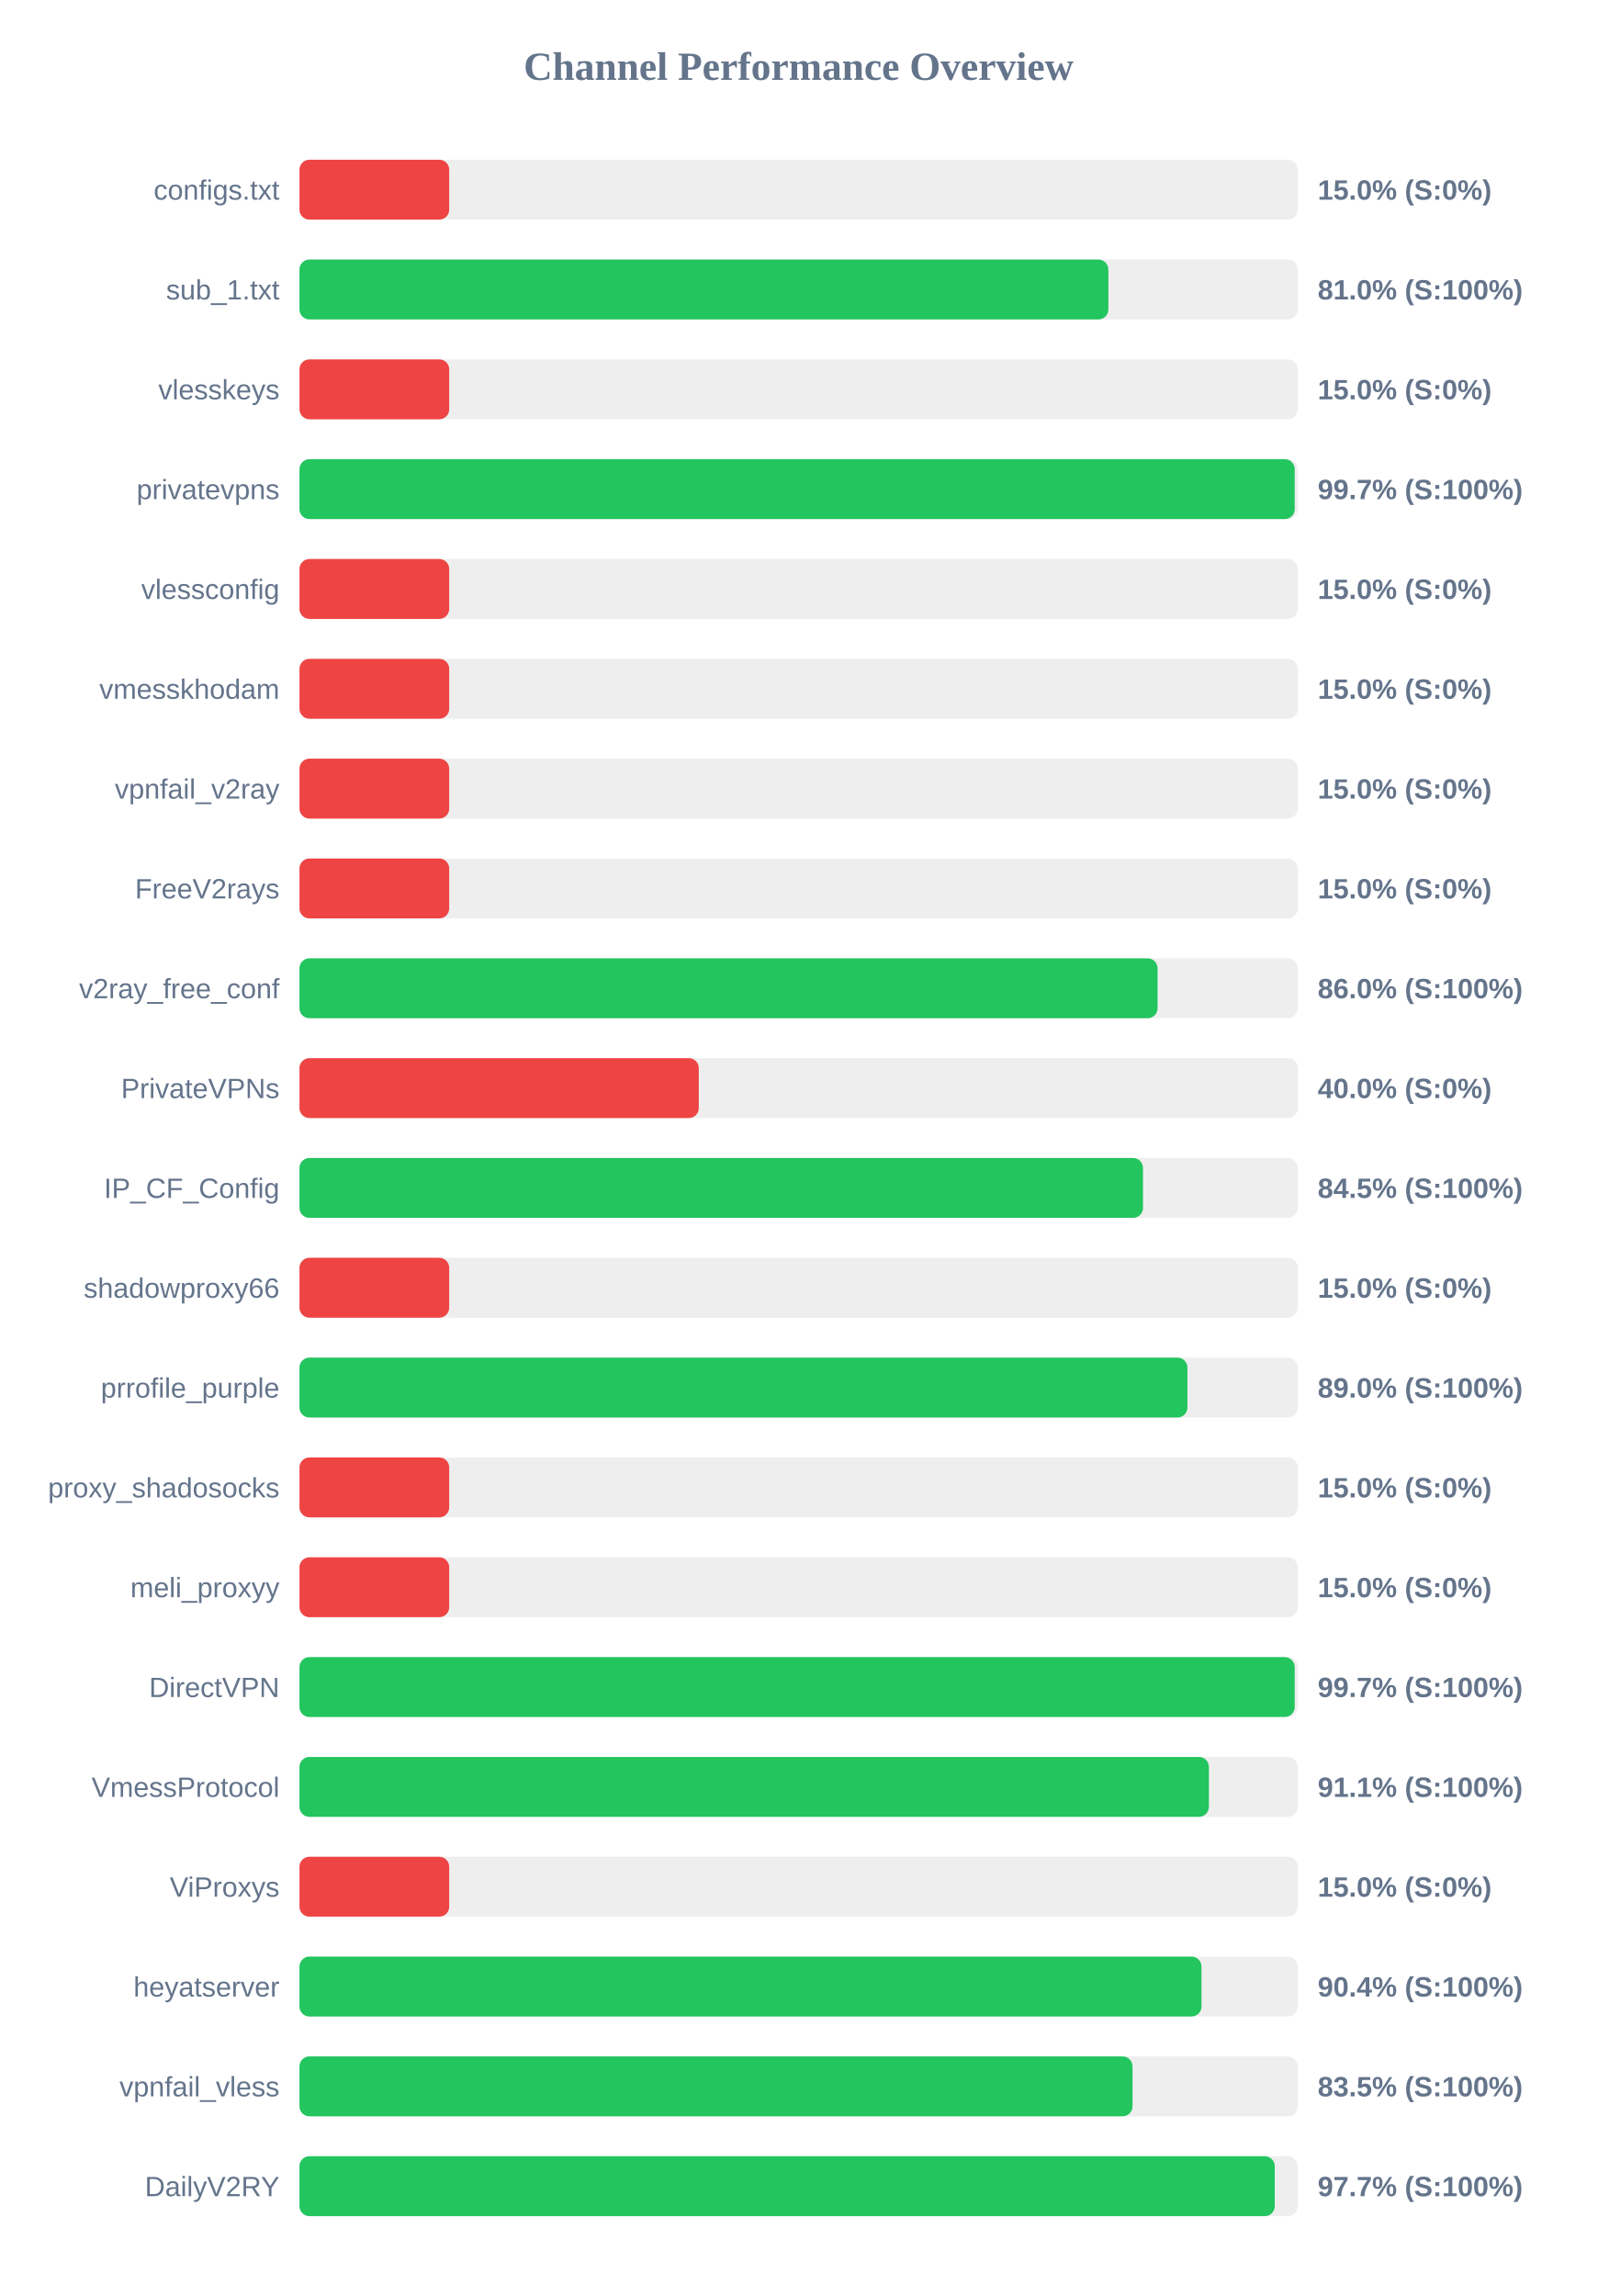
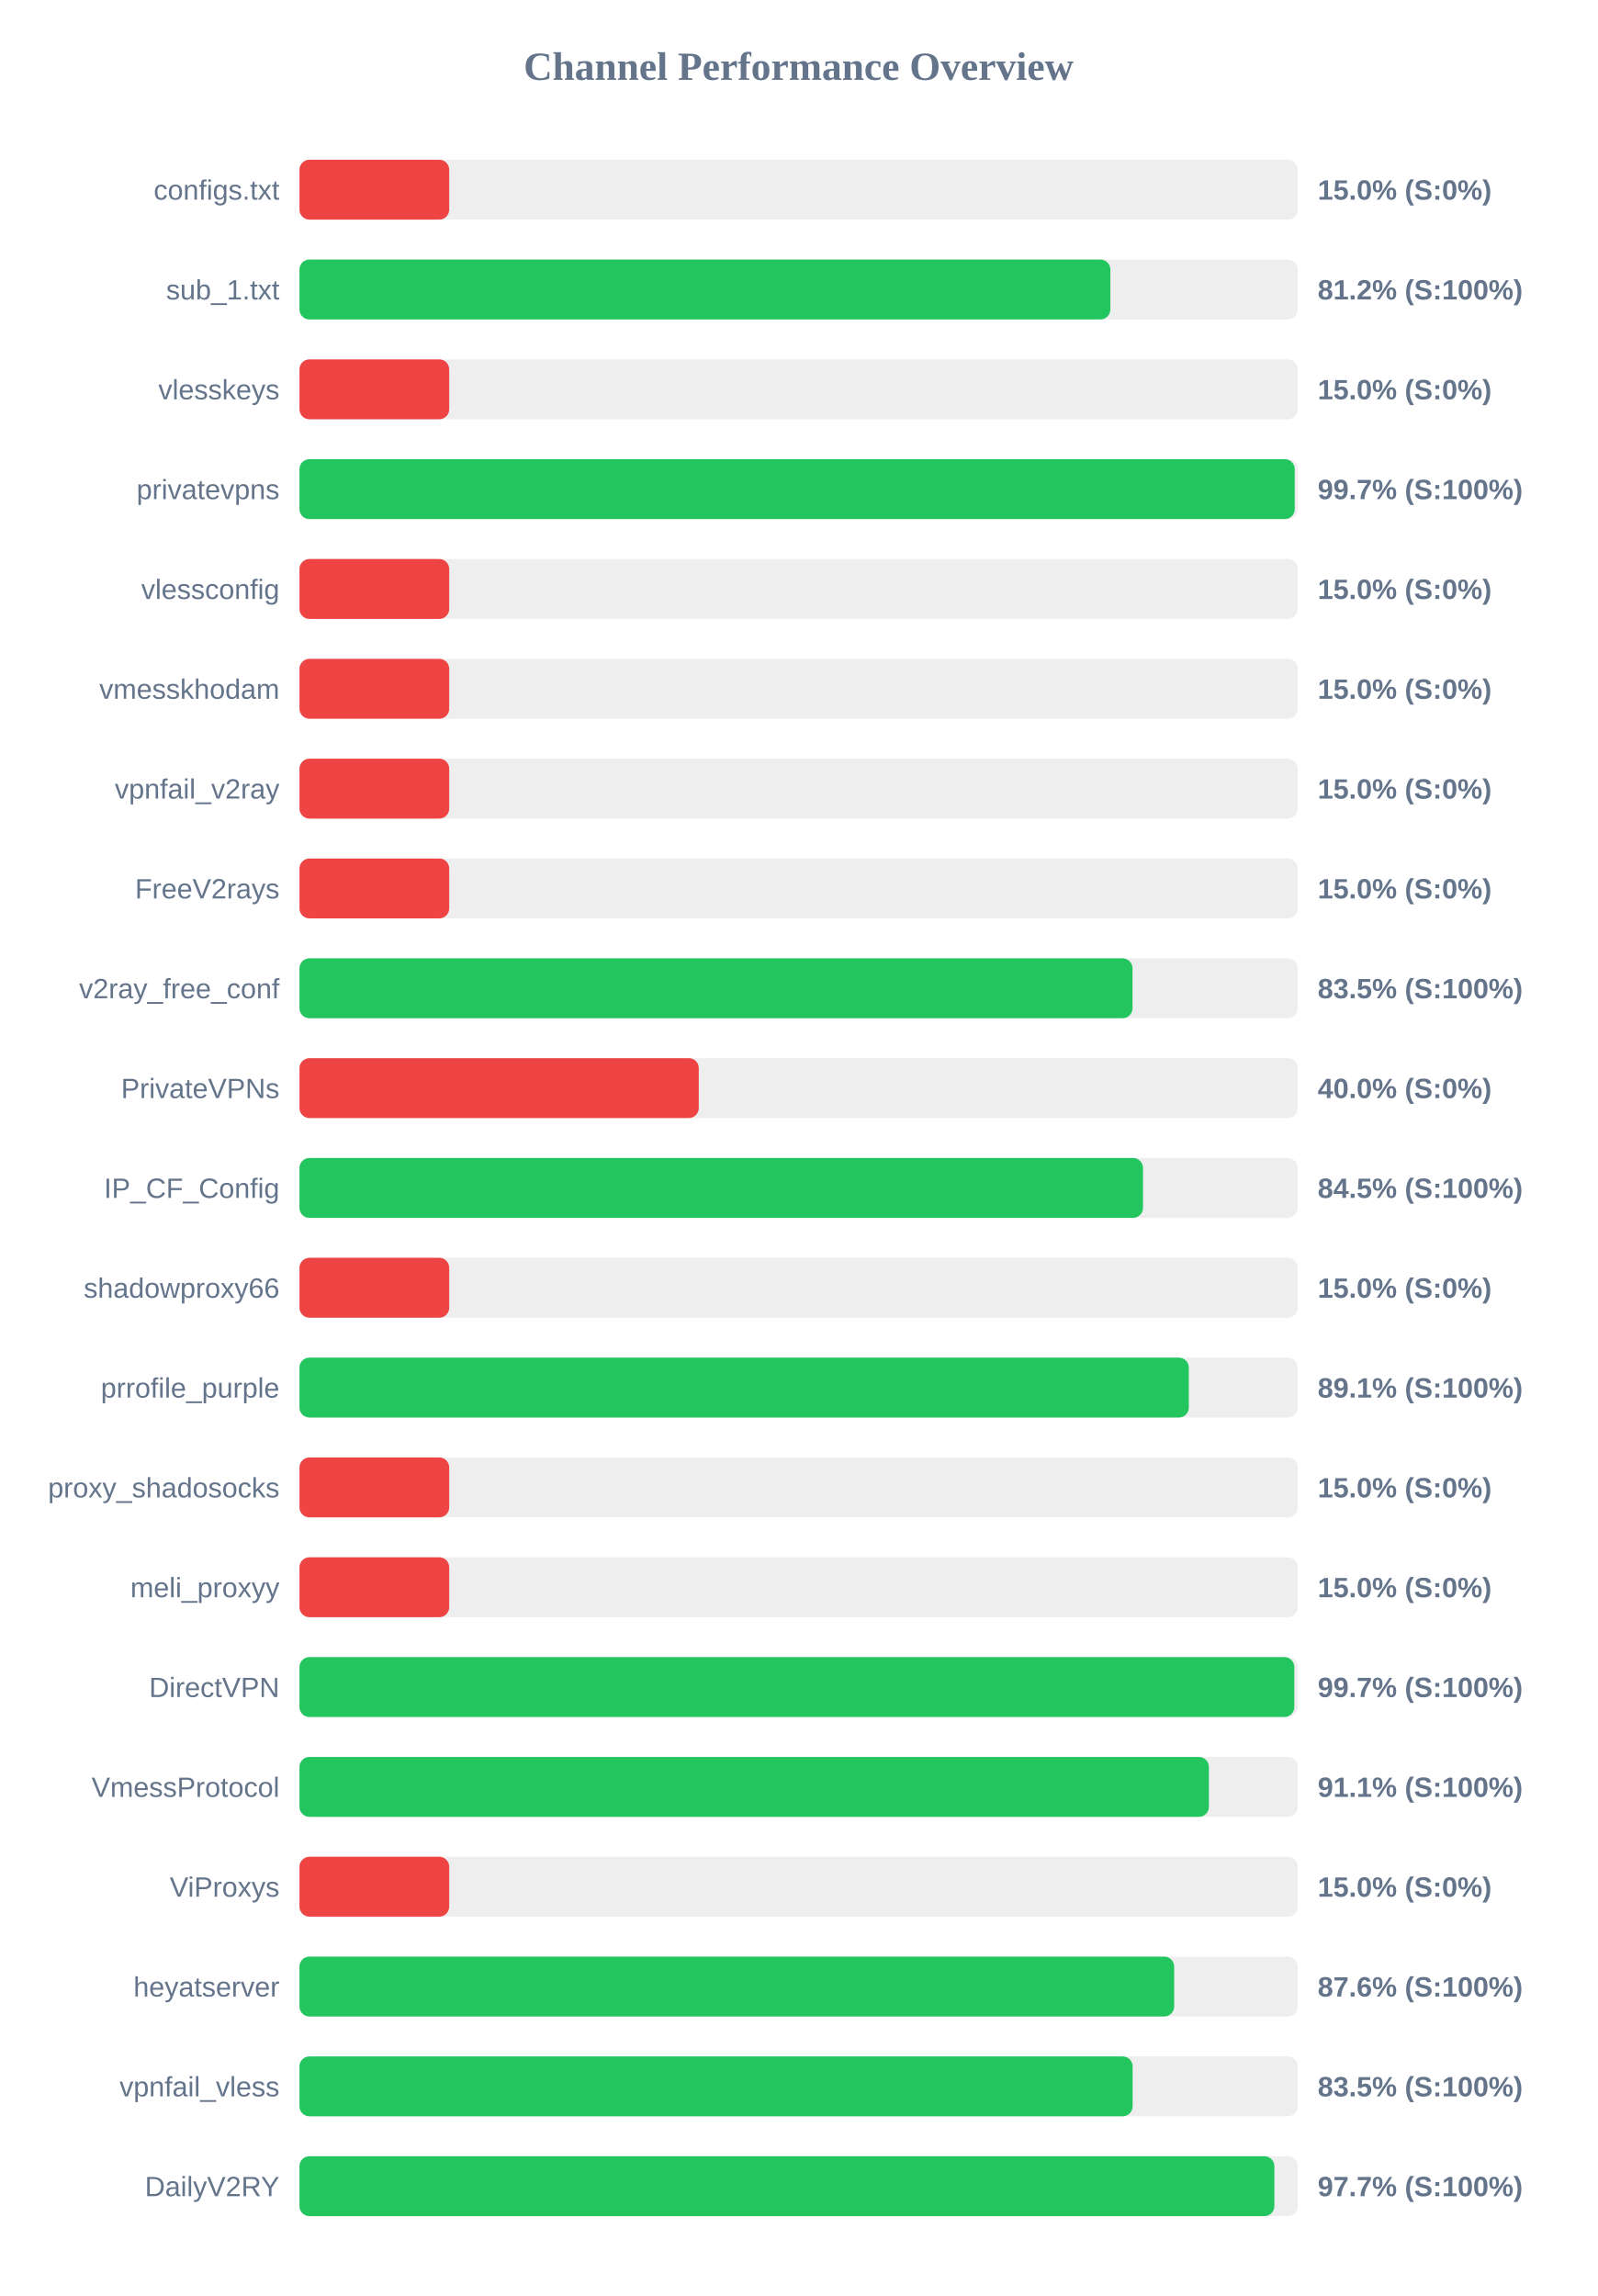
<svg xmlns="http://www.w3.org/2000/svg" width="800" height="1150" version="1.1">
  <style>
        .row { font: 14px Arial; fill: #64748b; }
        .score { font: bold 14px Arial; fill: #64748b; }
    </style>
  <text x="400" y="40" text-anchor="middle" font-size="20px" font-weight="bold" fill="#64748b">Channel Performance Overview</text>
  <rect x="150" y="80" width="500" height="30" fill="#eee" rx="5" />
  <rect x="150" y="80" width="75.0" height="30" fill="#ef4444" rx="5" />
  <text x="140" y="100" text-anchor="end" class="row">configs.txt</text>
  <text x="660" y="100" text-anchor="start" class="score">15.0% (S:0%)</text>
  <rect x="150" y="130" width="500" height="30" fill="#eee" rx="5" />
-   <rect x="150" y="130" width="405.15" height="30" fill="#22c55e" rx="5" />
+   <rect x="150" y="130" width="406.15" height="30" fill="#22c55e" rx="5" />
  <text x="140" y="150" text-anchor="end" class="row">sub_1.txt</text>
-   <text x="660" y="150" text-anchor="start" class="score">81.0% (S:100%)</text>
+   <text x="660" y="150" text-anchor="start" class="score">81.2% (S:100%)</text>
  <rect x="150" y="180" width="500" height="30" fill="#eee" rx="5" />
  <rect x="150" y="180" width="75.0" height="30" fill="#ef4444" rx="5" />
  <text x="140" y="200" text-anchor="end" class="row">vlesskeys</text>
  <text x="660" y="200" text-anchor="start" class="score">15.0% (S:0%)</text>
  <rect x="150" y="230" width="500" height="30" fill="#eee" rx="5" />
  <rect x="150" y="230" width="498.5" height="30" fill="#22c55e" rx="5" />
  <text x="140" y="250" text-anchor="end" class="row">privatevpns</text>
  <text x="660" y="250" text-anchor="start" class="score">99.7% (S:100%)</text>
  <rect x="150" y="280" width="500" height="30" fill="#eee" rx="5" />
  <rect x="150" y="280" width="75.0" height="30" fill="#ef4444" rx="5" />
  <text x="140" y="300" text-anchor="end" class="row">vlessconfig</text>
  <text x="660" y="300" text-anchor="start" class="score">15.0% (S:0%)</text>
  <rect x="150" y="330" width="500" height="30" fill="#eee" rx="5" />
  <rect x="150" y="330" width="75.0" height="30" fill="#ef4444" rx="5" />
  <text x="140" y="350" text-anchor="end" class="row">vmesskhodam</text>
  <text x="660" y="350" text-anchor="start" class="score">15.0% (S:0%)</text>
  <rect x="150" y="380" width="500" height="30" fill="#eee" rx="5" />
  <rect x="150" y="380" width="75.0" height="30" fill="#ef4444" rx="5" />
  <text x="140" y="400" text-anchor="end" class="row">vpnfail_v2ray</text>
  <text x="660" y="400" text-anchor="start" class="score">15.0% (S:0%)</text>
  <rect x="150" y="430" width="500" height="30" fill="#eee" rx="5" />
  <rect x="150" y="430" width="75.0" height="30" fill="#ef4444" rx="5" />
  <text x="140" y="450" text-anchor="end" class="row">FreeV2rays</text>
  <text x="660" y="450" text-anchor="start" class="score">15.0% (S:0%)</text>
  <rect x="150" y="480" width="500" height="30" fill="#eee" rx="5" />
-   <rect x="150" y="480" width="429.8" height="30" fill="#22c55e" rx="5" />
+   <rect x="150" y="480" width="417.25" height="30" fill="#22c55e" rx="5" />
  <text x="140" y="500" text-anchor="end" class="row">v2ray_free_conf</text>
-   <text x="660" y="500" text-anchor="start" class="score">86.0% (S:100%)</text>
+   <text x="660" y="500" text-anchor="start" class="score">83.5% (S:100%)</text>
  <rect x="150" y="530" width="500" height="30" fill="#eee" rx="5" />
  <rect x="150" y="530" width="200.0" height="30" fill="#ef4444" rx="5" />
  <text x="140" y="550" text-anchor="end" class="row">PrivateVPNs</text>
  <text x="660" y="550" text-anchor="start" class="score">40.0% (S:0%)</text>
  <rect x="150" y="580" width="500" height="30" fill="#eee" rx="5" />
  <rect x="150" y="580" width="422.5" height="30" fill="#22c55e" rx="5" />
  <text x="140" y="600" text-anchor="end" class="row">IP_CF_Config</text>
  <text x="660" y="600" text-anchor="start" class="score">84.5% (S:100%)</text>
  <rect x="150" y="630" width="500" height="30" fill="#eee" rx="5" />
  <rect x="150" y="630" width="75.0" height="30" fill="#ef4444" rx="5" />
  <text x="140" y="650" text-anchor="end" class="row">shadowproxy66</text>
  <text x="660" y="650" text-anchor="start" class="score">15.0% (S:0%)</text>
  <rect x="150" y="680" width="500" height="30" fill="#eee" rx="5" />
-   <rect x="150" y="680" width="444.75" height="30" fill="#22c55e" rx="5" />
+   <rect x="150" y="680" width="445.45" height="30" fill="#22c55e" rx="5" />
  <text x="140" y="700" text-anchor="end" class="row">prrofile_purple</text>
-   <text x="660" y="700" text-anchor="start" class="score">89.0% (S:100%)</text>
+   <text x="660" y="700" text-anchor="start" class="score">89.1% (S:100%)</text>
  <rect x="150" y="730" width="500" height="30" fill="#eee" rx="5" />
  <rect x="150" y="730" width="75.0" height="30" fill="#ef4444" rx="5" />
  <text x="140" y="750" text-anchor="end" class="row">proxy_shadosocks</text>
  <text x="660" y="750" text-anchor="start" class="score">15.0% (S:0%)</text>
  <rect x="150" y="780" width="500" height="30" fill="#eee" rx="5" />
  <rect x="150" y="780" width="75.0" height="30" fill="#ef4444" rx="5" />
  <text x="140" y="800" text-anchor="end" class="row">meli_proxyy</text>
  <text x="660" y="800" text-anchor="start" class="score">15.0% (S:0%)</text>
  <rect x="150" y="830" width="500" height="30" fill="#eee" rx="5" />
-   <rect x="150" y="830" width="498.5" height="30" fill="#22c55e" rx="5" />
+   <rect x="150" y="830" width="498.3" height="30" fill="#22c55e" rx="5" />
  <text x="140" y="850" text-anchor="end" class="row">DirectVPN</text>
  <text x="660" y="850" text-anchor="start" class="score">99.7% (S:100%)</text>
  <rect x="150" y="880" width="500" height="30" fill="#eee" rx="5" />
  <rect x="150" y="880" width="455.5" height="30" fill="#22c55e" rx="5" />
  <text x="140" y="900" text-anchor="end" class="row">VmessProtocol</text>
  <text x="660" y="900" text-anchor="start" class="score">91.1% (S:100%)</text>
  <rect x="150" y="930" width="500" height="30" fill="#eee" rx="5" />
  <rect x="150" y="930" width="75.0" height="30" fill="#ef4444" rx="5" />
  <text x="140" y="950" text-anchor="end" class="row">ViProxys</text>
  <text x="660" y="950" text-anchor="start" class="score">15.0% (S:0%)</text>
  <rect x="150" y="980" width="500" height="30" fill="#eee" rx="5" />
-   <rect x="150" y="980" width="451.8" height="30" fill="#22c55e" rx="5" />
+   <rect x="150" y="980" width="438.1" height="30" fill="#22c55e" rx="5" />
  <text x="140" y="1000" text-anchor="end" class="row">heyatserver</text>
-   <text x="660" y="1000" text-anchor="start" class="score">90.4% (S:100%)</text>
+   <text x="660" y="1000" text-anchor="start" class="score">87.6% (S:100%)</text>
  <rect x="150" y="1030" width="500" height="30" fill="#eee" rx="5" />
-   <rect x="150" y="1030" width="417.25" height="30" fill="#22c55e" rx="5" />
+   <rect x="150" y="1030" width="417.3" height="30" fill="#22c55e" rx="5" />
  <text x="140" y="1050" text-anchor="end" class="row">vpnfail_vless</text>
  <text x="660" y="1050" text-anchor="start" class="score">83.5% (S:100%)</text>
  <rect x="150" y="1080" width="500" height="30" fill="#eee" rx="5" />
-   <rect x="150" y="1080" width="488.5" height="30" fill="#22c55e" rx="5" />
+   <rect x="150" y="1080" width="488.3" height="30" fill="#22c55e" rx="5" />
  <text x="140" y="1100" text-anchor="end" class="row">DailyV2RY</text>
  <text x="660" y="1100" text-anchor="start" class="score">97.7% (S:100%)</text>
</svg>
